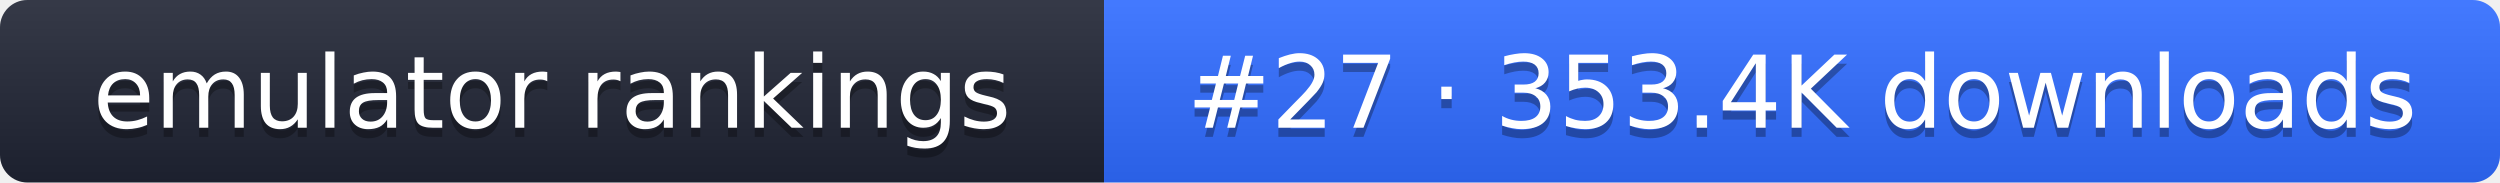
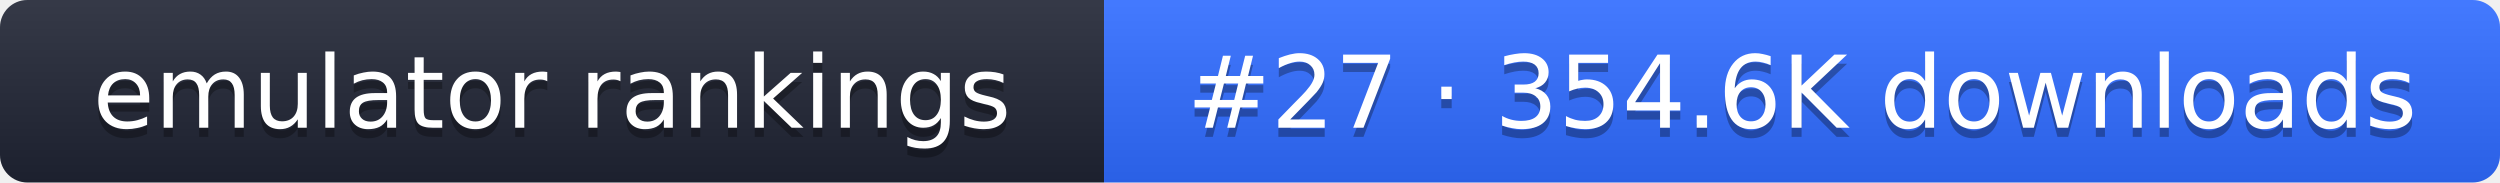
- <svg xmlns="http://www.w3.org/2000/svg" width="274" height="20" role="img" aria-label="emulator rankings: #27 · 353.4K downloads">
+ <svg xmlns="http://www.w3.org/2000/svg" width="274" height="20" role="img" aria-label="emulator rankings: #27 · 354.6K downloads">
  <linearGradient id="g" x2="0" y2="100%">
    <stop offset="0" stop-color="#fff" stop-opacity=".1" />
    <stop offset="1" stop-opacity=".1" />
  </linearGradient>
  <clipPath id="r">
    <rect width="274" height="20" rx="3" fill="#fff" />
  </clipPath>
  <g clip-path="url(#r)">
    <rect width="121" height="20" fill="#1f2433" />
    <rect x="121" width="153" height="20" fill="#2f6bff" />
    <rect width="274" height="20" fill="url(#g)" />
  </g>
  <g fill="#fff" text-anchor="middle" font-family="Verdana,DejaVu Sans,sans-serif" font-size="11">
    <text x="60.5" y="15" fill="#010101" fill-opacity=".3">emulator rankings</text>
    <text x="60.5" y="14">emulator rankings</text>
-     <text x="197.5" y="15" fill="#010101" fill-opacity=".3">#27 · 353.4K downloads</text>
-     <text x="197.5" y="14">#27 · 353.4K downloads</text>
+     <text x="197.5" y="15" fill="#010101" fill-opacity=".3">#27 · 354.6K downloads</text>
+     <text x="197.5" y="14">#27 · 354.6K downloads</text>
  </g>
</svg>
